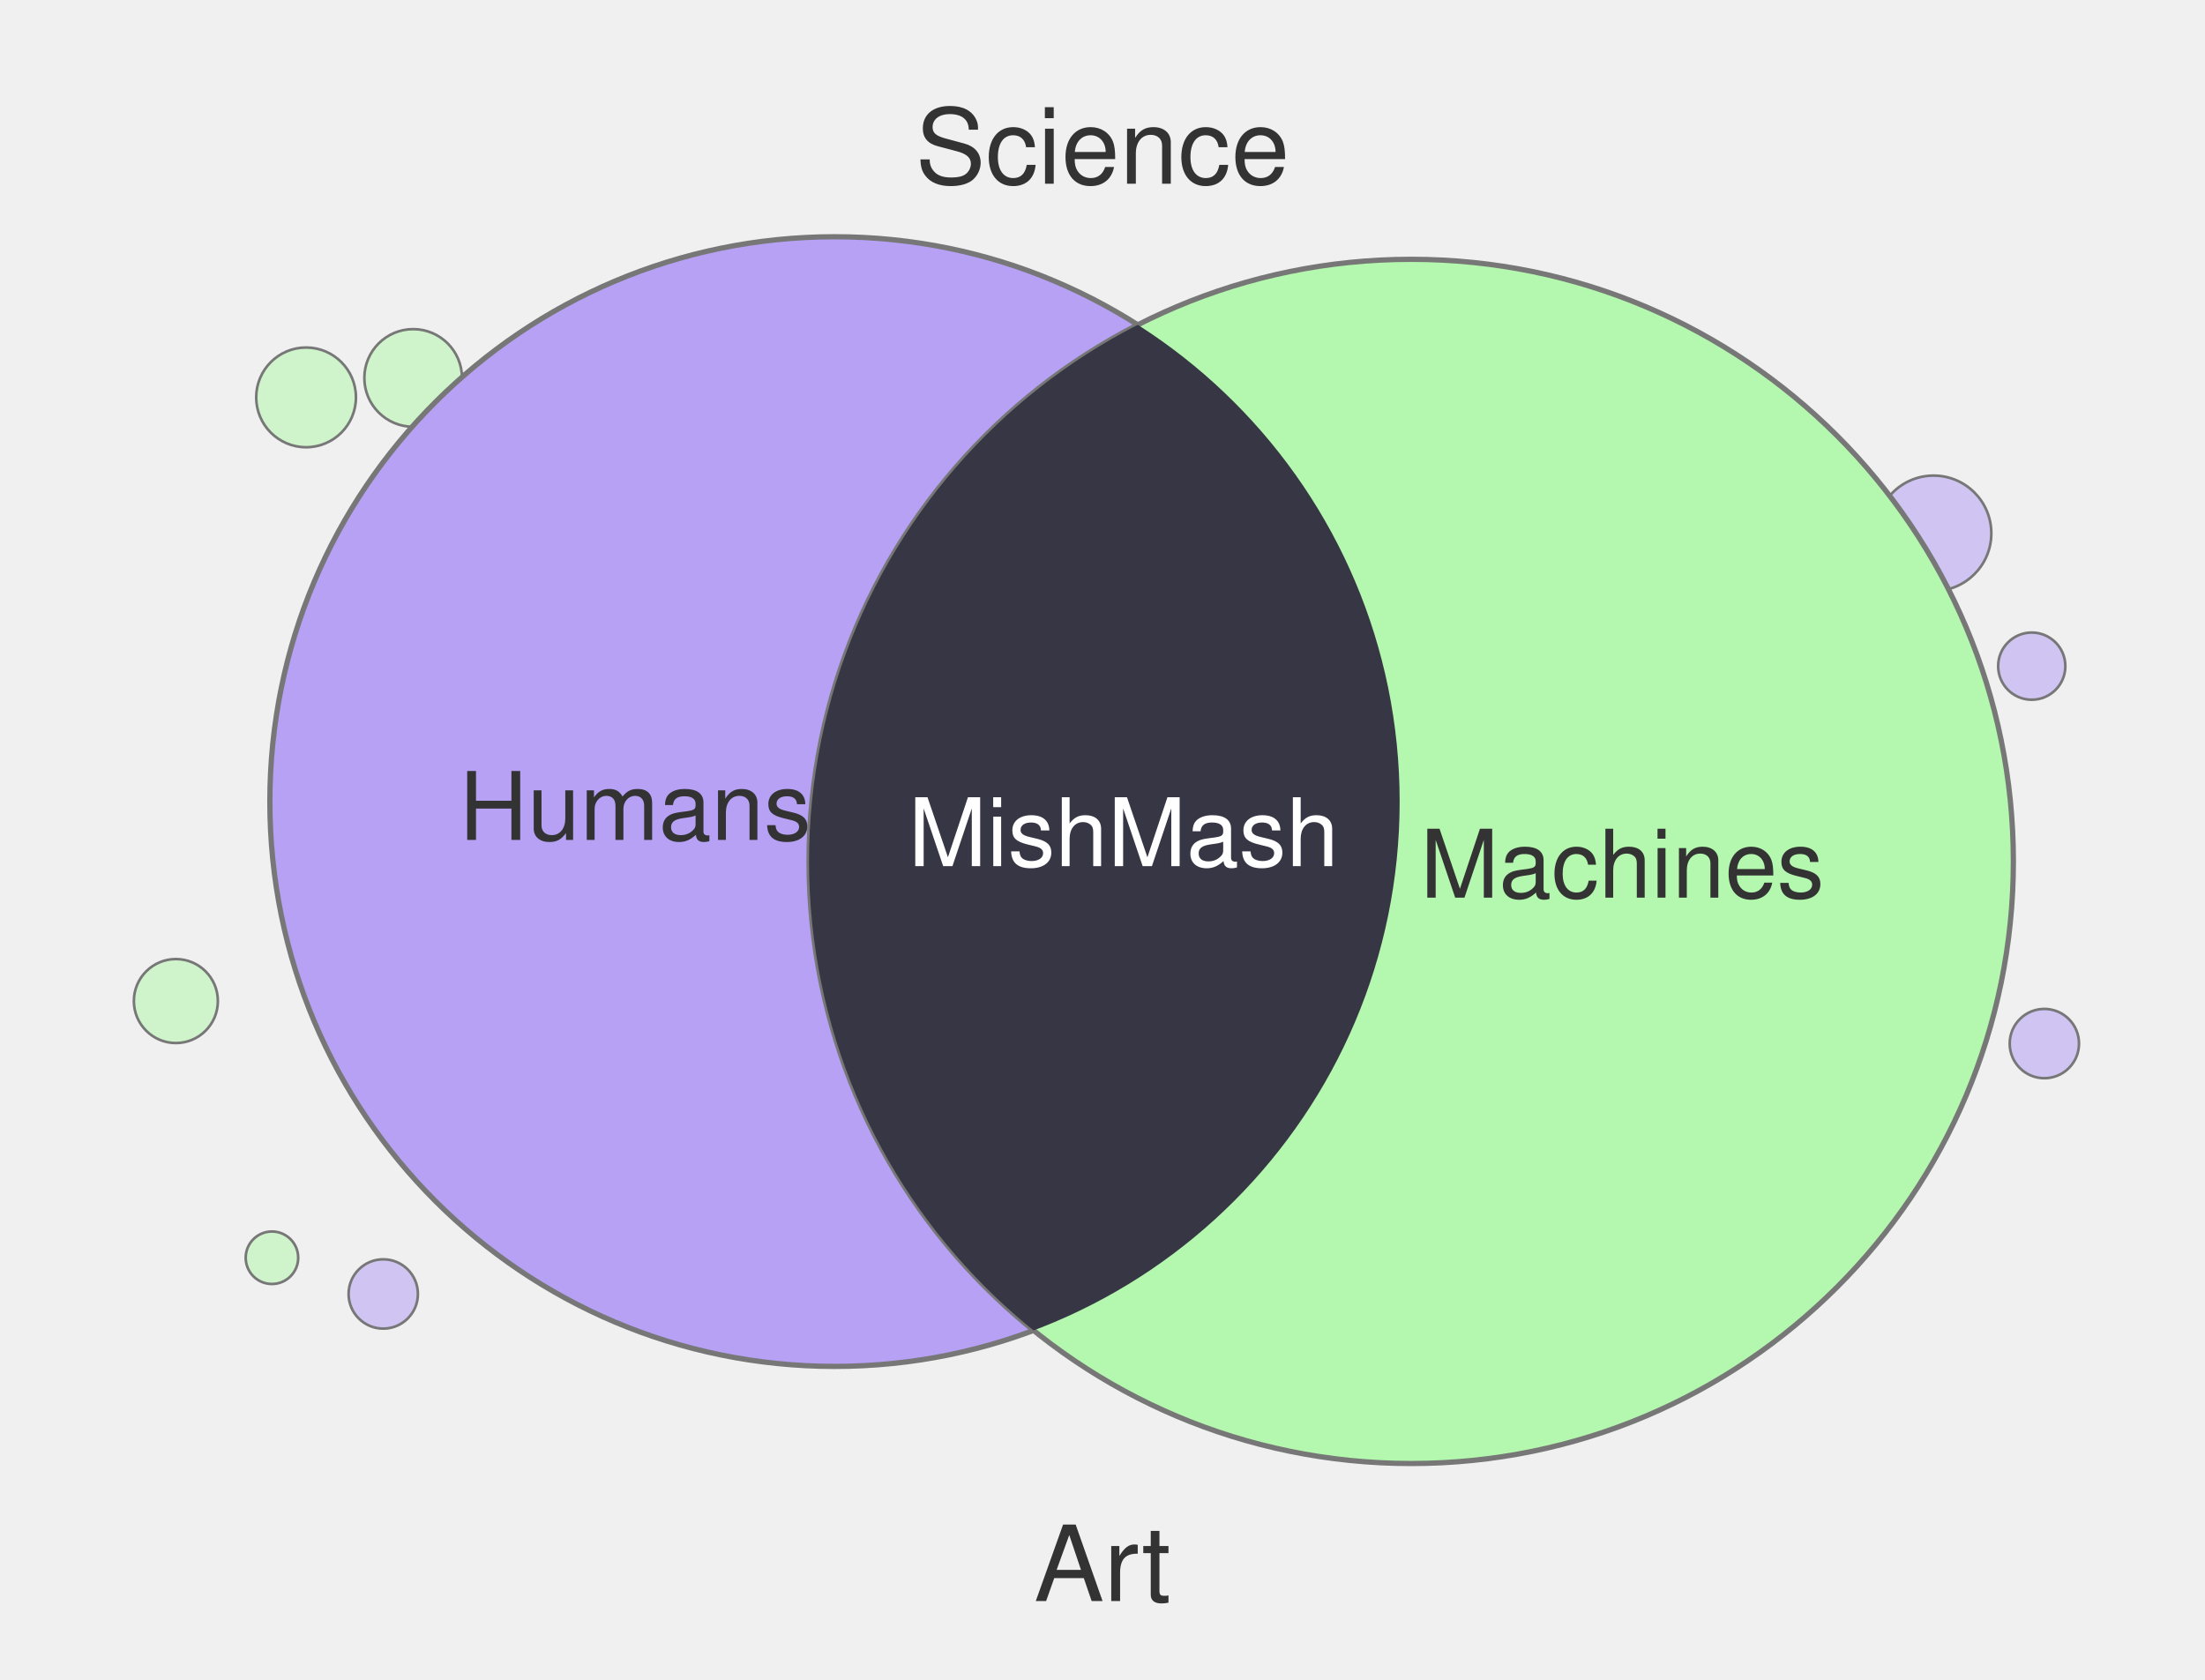
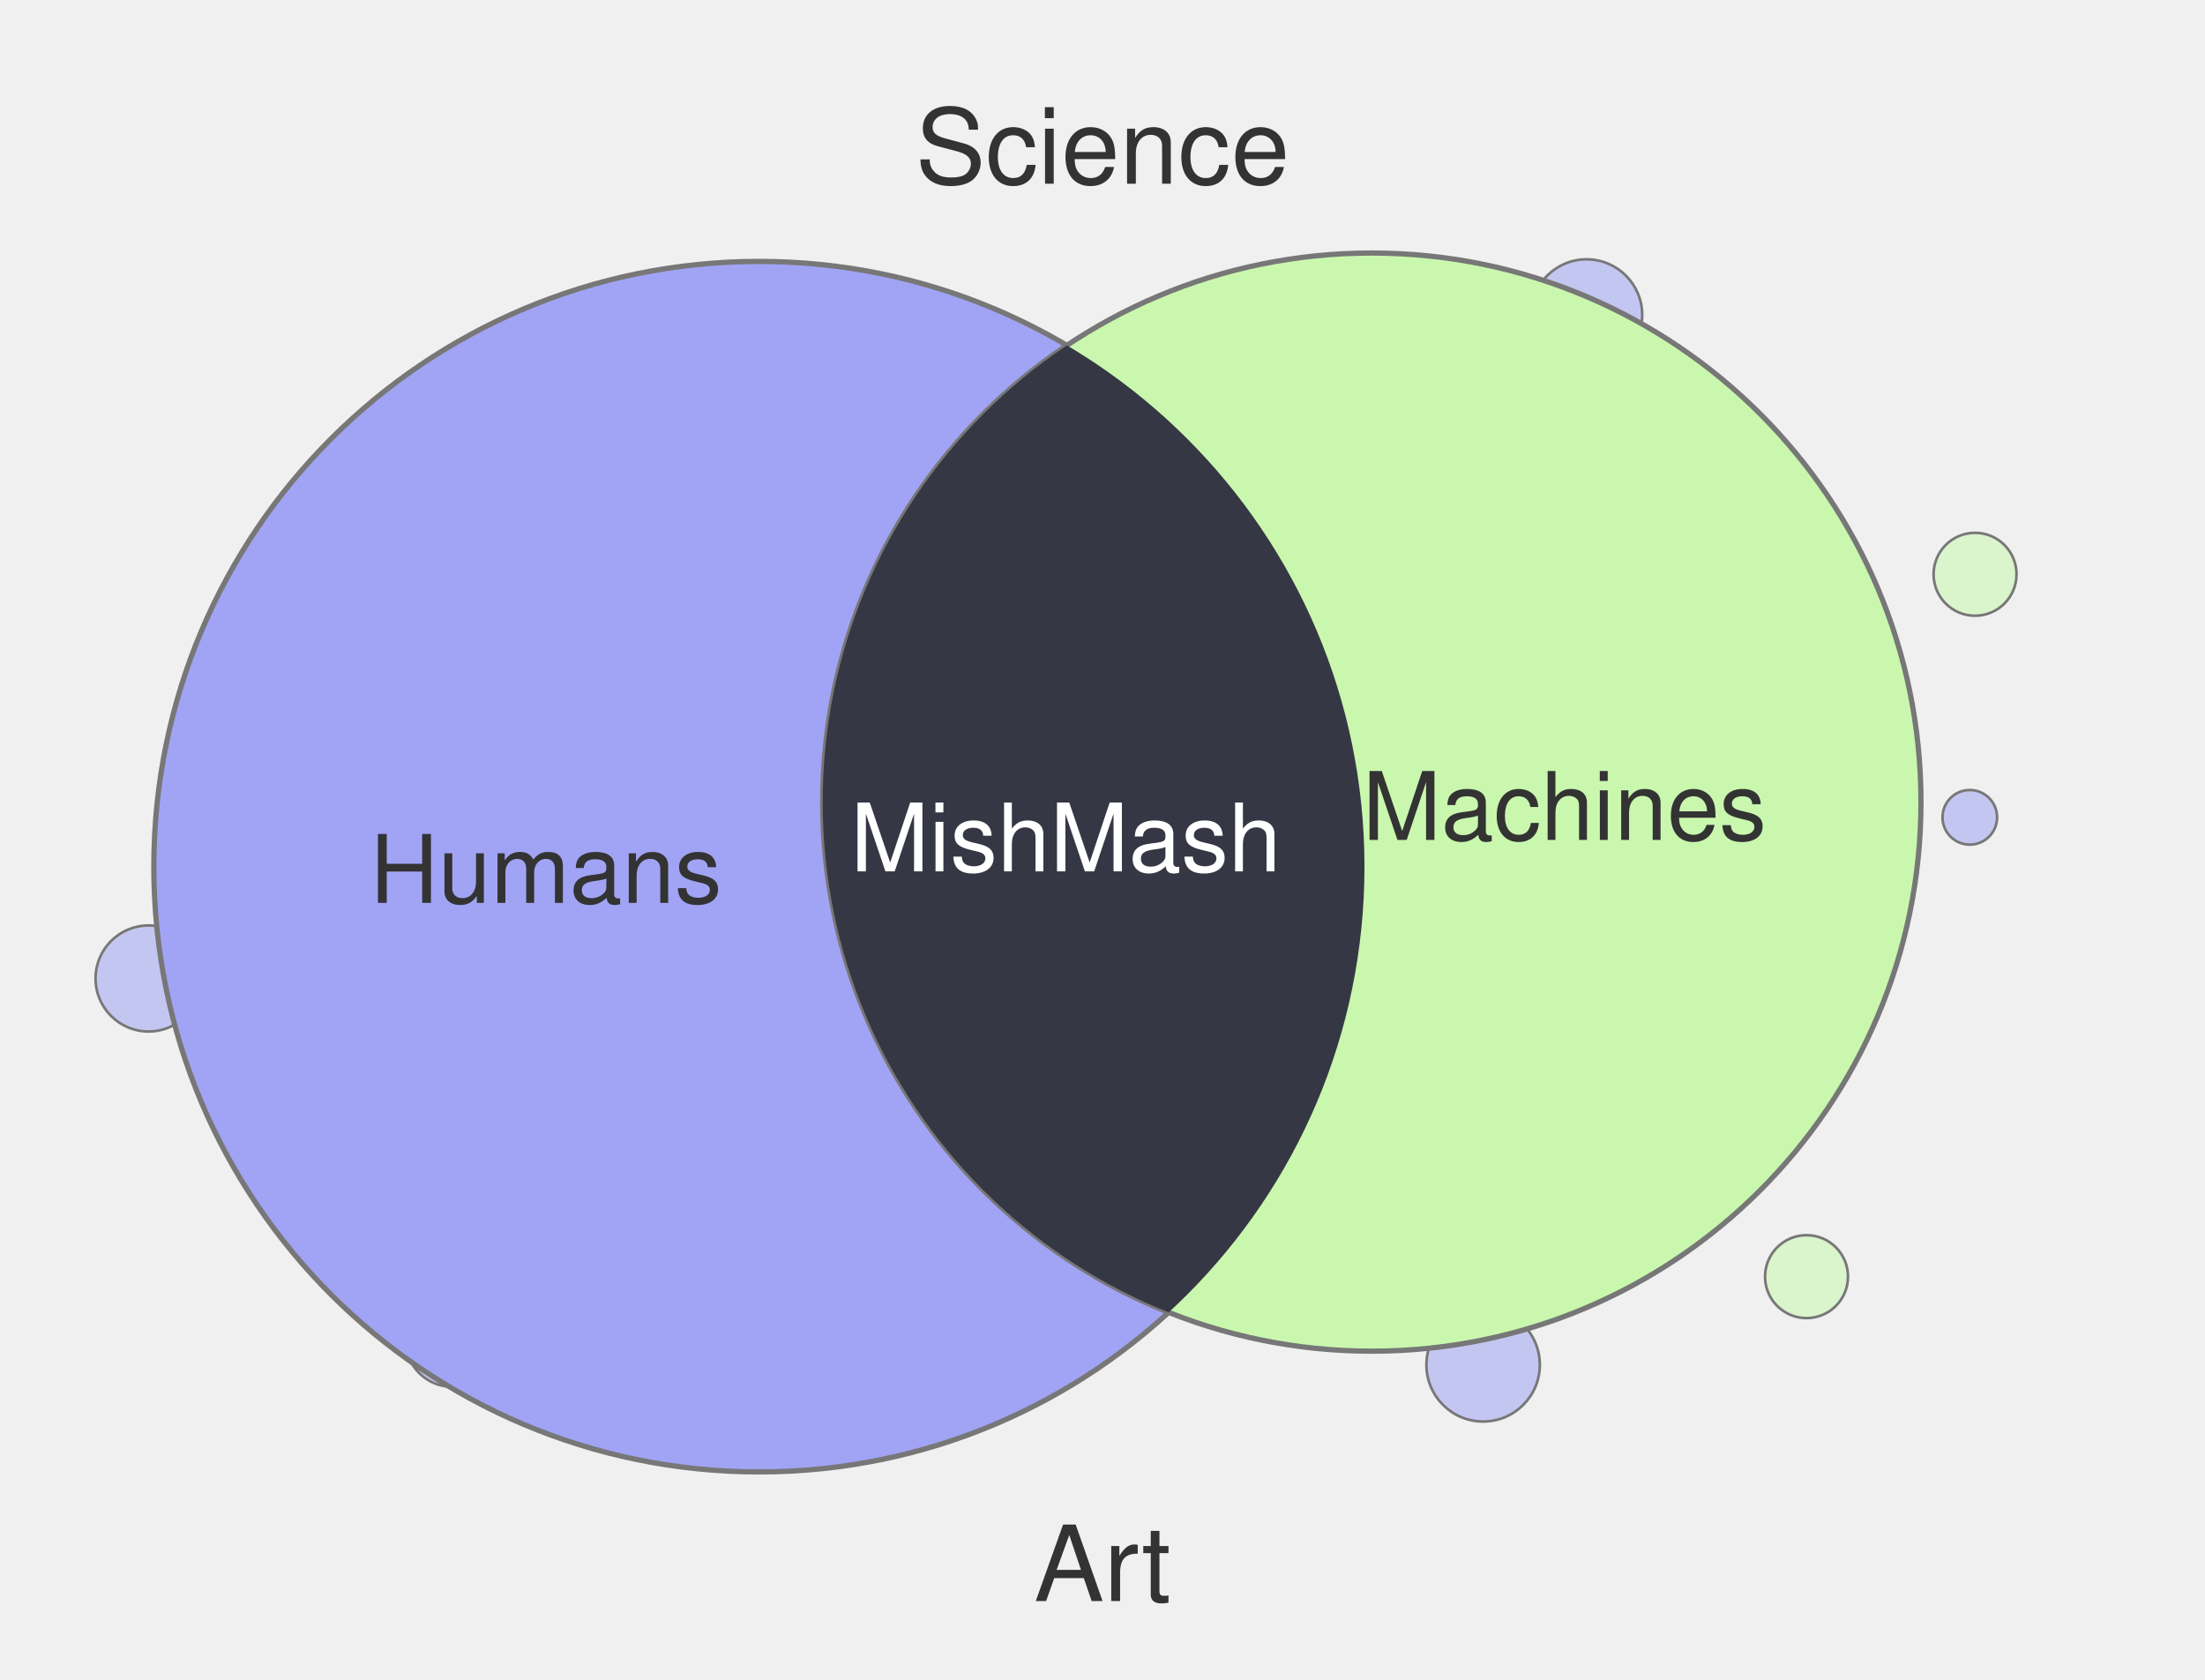
<svg xmlns="http://www.w3.org/2000/svg" width="420" height="320" viewBox="0 0 420 320">
-   <circle cx="51.8" cy="239.6" r="5.0" fill="#B4F7AE" fill-opacity="0.55" stroke="#777" stroke-width="0.5" />
-   <circle cx="389.4" cy="198.8" r="6.6" fill="#B6A1F4" fill-opacity="0.55" stroke="#777" stroke-width="0.5" />
-   <circle cx="387.0" cy="126.9" r="6.4" fill="#B6A1F4" fill-opacity="0.55" stroke="#777" stroke-width="0.5" />
-   <circle cx="284.3" cy="60.0" r="9.2" fill="#B4F7AE" fill-opacity="0.55" stroke="#777" stroke-width="0.5" />
-   <circle cx="73.0" cy="246.5" r="6.6" fill="#B6A1F4" fill-opacity="0.55" stroke="#777" stroke-width="0.5" />
-   <circle cx="58.3" cy="75.7" r="9.5" fill="#B4F7AE" fill-opacity="0.55" stroke="#777" stroke-width="0.5" />
-   <circle cx="33.5" cy="190.7" r="8.0" fill="#B4F7AE" fill-opacity="0.55" stroke="#777" stroke-width="0.5" />
-   <circle cx="368.3" cy="101.6" r="11.0" fill="#B6A1F4" fill-opacity="0.55" stroke="#777" stroke-width="0.5" />
-   <circle cx="78.7" cy="72.0" r="9.3" fill="#B4F7AE" fill-opacity="0.55" stroke="#777" stroke-width="0.5" />
-   <circle cx="334.9" cy="251.3" r="5.1" fill="#B4F7AE" fill-opacity="0.55" stroke="#777" stroke-width="0.5" />
-   <circle cx="159.0" cy="152.7" r="107.6" fill="#B6A1F4" stroke="#777" stroke-width="1" />
-   <circle cx="268.8" cy="164.1" r="114.7" fill="#B4F7AE" stroke="#777" stroke-width="1" />
+   <circle cx="300.8" cy="60.0" r="4.0" fill="#C9F7AE" fill-opacity="0.55" stroke="#777" stroke-width="0.5" />
+   <circle cx="344.1" cy="243.2" r="7.9" fill="#C9F7AE" fill-opacity="0.55" stroke="#777" stroke-width="0.5" />
+   <circle cx="40.5" cy="169.2" r="5.2" fill="#C9F7AE" fill-opacity="0.55" stroke="#777" stroke-width="0.5" />
+   <circle cx="375.2" cy="155.7" r="5.2" fill="#A1A4F4" fill-opacity="0.55" stroke="#777" stroke-width="0.5" />
+   <circle cx="81.0" cy="245.2" r="4.4" fill="#C9F7AE" fill-opacity="0.55" stroke="#777" stroke-width="0.5" />
+   <circle cx="302.2" cy="60.0" r="10.6" fill="#A1A4F4" fill-opacity="0.55" stroke="#777" stroke-width="0.5" />
+   <circle cx="376.2" cy="109.4" r="7.9" fill="#C9F7AE" fill-opacity="0.55" stroke="#777" stroke-width="0.5" />
+   <circle cx="86.2" cy="255.2" r="9.0" fill="#A1A4F4" fill-opacity="0.55" stroke="#777" stroke-width="0.5" />
+   <circle cx="282.5" cy="260.0" r="10.8" fill="#A1A4F4" fill-opacity="0.55" stroke="#777" stroke-width="0.5" />
+   <circle cx="28.3" cy="186.4" r="10.1" fill="#A1A4F4" fill-opacity="0.55" stroke="#777" stroke-width="0.5" />
+   <circle cx="144.6" cy="165.1" r="115.3" fill="#A1A4F4" stroke="#777" stroke-width="1" />
+   <circle cx="261.3" cy="152.8" r="104.6" fill="#C9F7AE" stroke="#777" stroke-width="1" />
  <defs>
    <clipPath id="clip-left" clipPathUnits="userSpaceOnUse">
-       <circle cx="159.0" cy="152.7" r="107.6" />
+       <circle cx="144.6" cy="165.1" r="115.3" />
    </clipPath>
  </defs>
-   <circle cx="268.8" cy="164.1" r="114.7" fill="#373644" clip-path="url(#clip-left)" />
+   <circle cx="261.3" cy="152.8" r="104.6" fill="#363744" clip-path="url(#clip-left)" />
  <text x="210" y="35" text-anchor="middle" font-family="Helvetica, Arial, sans-serif" font-size="20" fill="#333">Science</text>
  <text x="210" y="305" text-anchor="middle" font-family="Helvetica, Arial, sans-serif" font-size="20" fill="#333">Art</text>
-   <text x="121" y="160" text-anchor="middle" font-family="Helvetica, Arial, sans-serif" font-size="18" fill="#333">Humans</text>
-   <text x="309" y="171" text-anchor="middle" font-family="Helvetica, Arial, sans-serif" font-size="18" fill="#333">Machines</text>
-   <text x="214" y="165" text-anchor="middle" font-family="Helvetica, Arial, sans-serif" font-size="18" fill="#fff">MishMash</text>
+   <text x="104" y="172" text-anchor="middle" font-family="Helvetica, Arial, sans-serif" font-size="18" fill="#333">Humans</text>
+   <text x="298" y="160" text-anchor="middle" font-family="Helvetica, Arial, sans-serif" font-size="18" fill="#333">Machines</text>
+   <text x="203" y="166" text-anchor="middle" font-family="Helvetica, Arial, sans-serif" font-size="18" fill="#fff">MishMash</text>
</svg>
